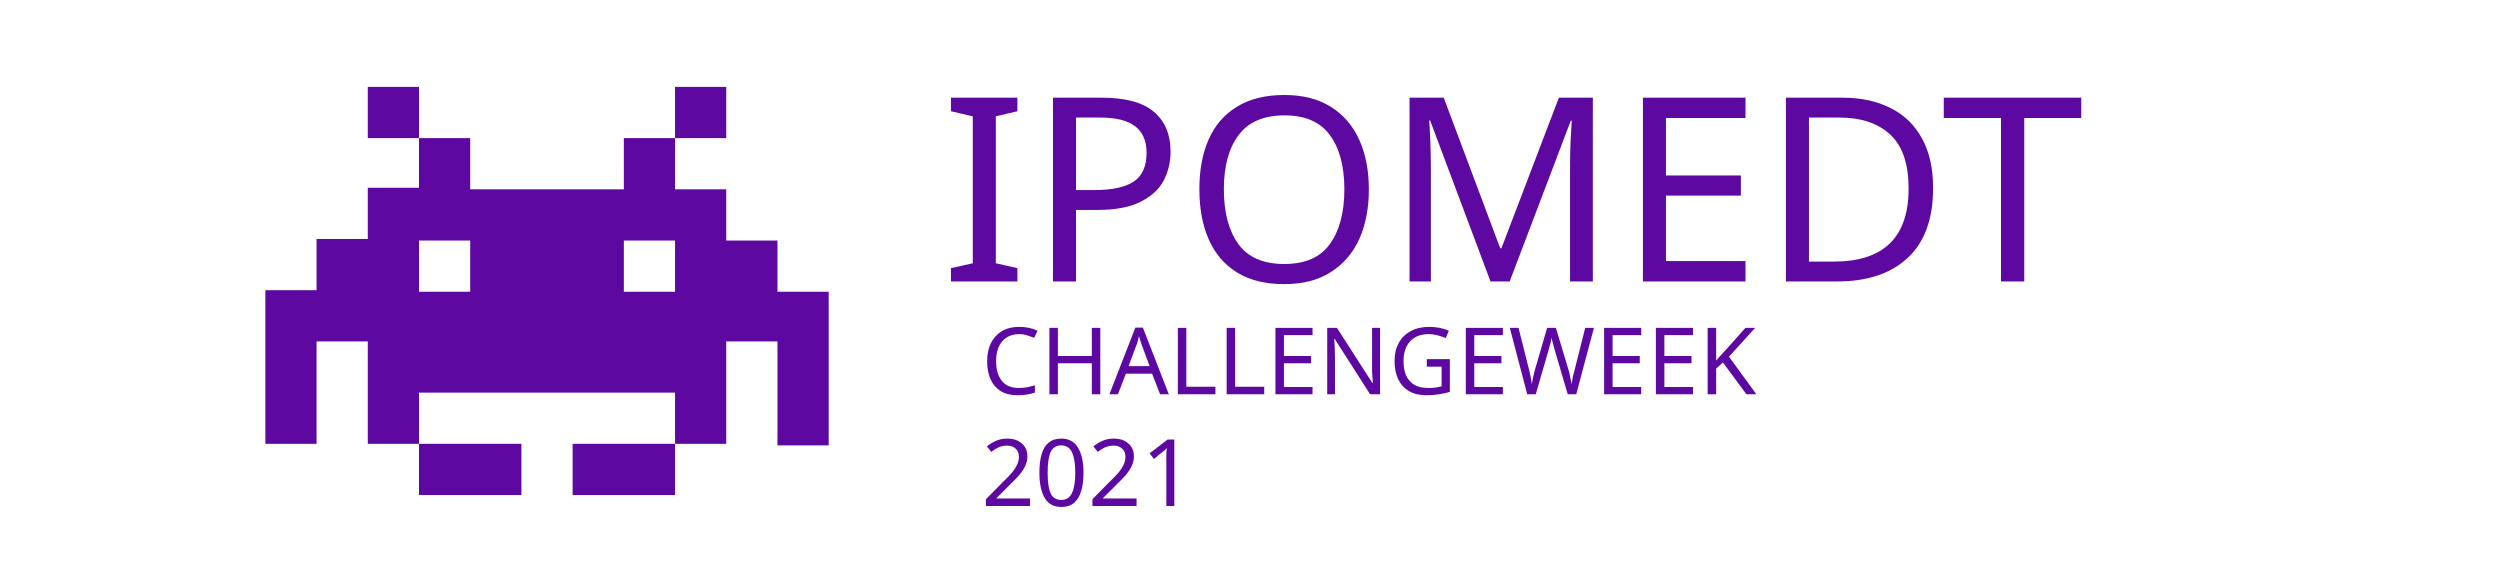
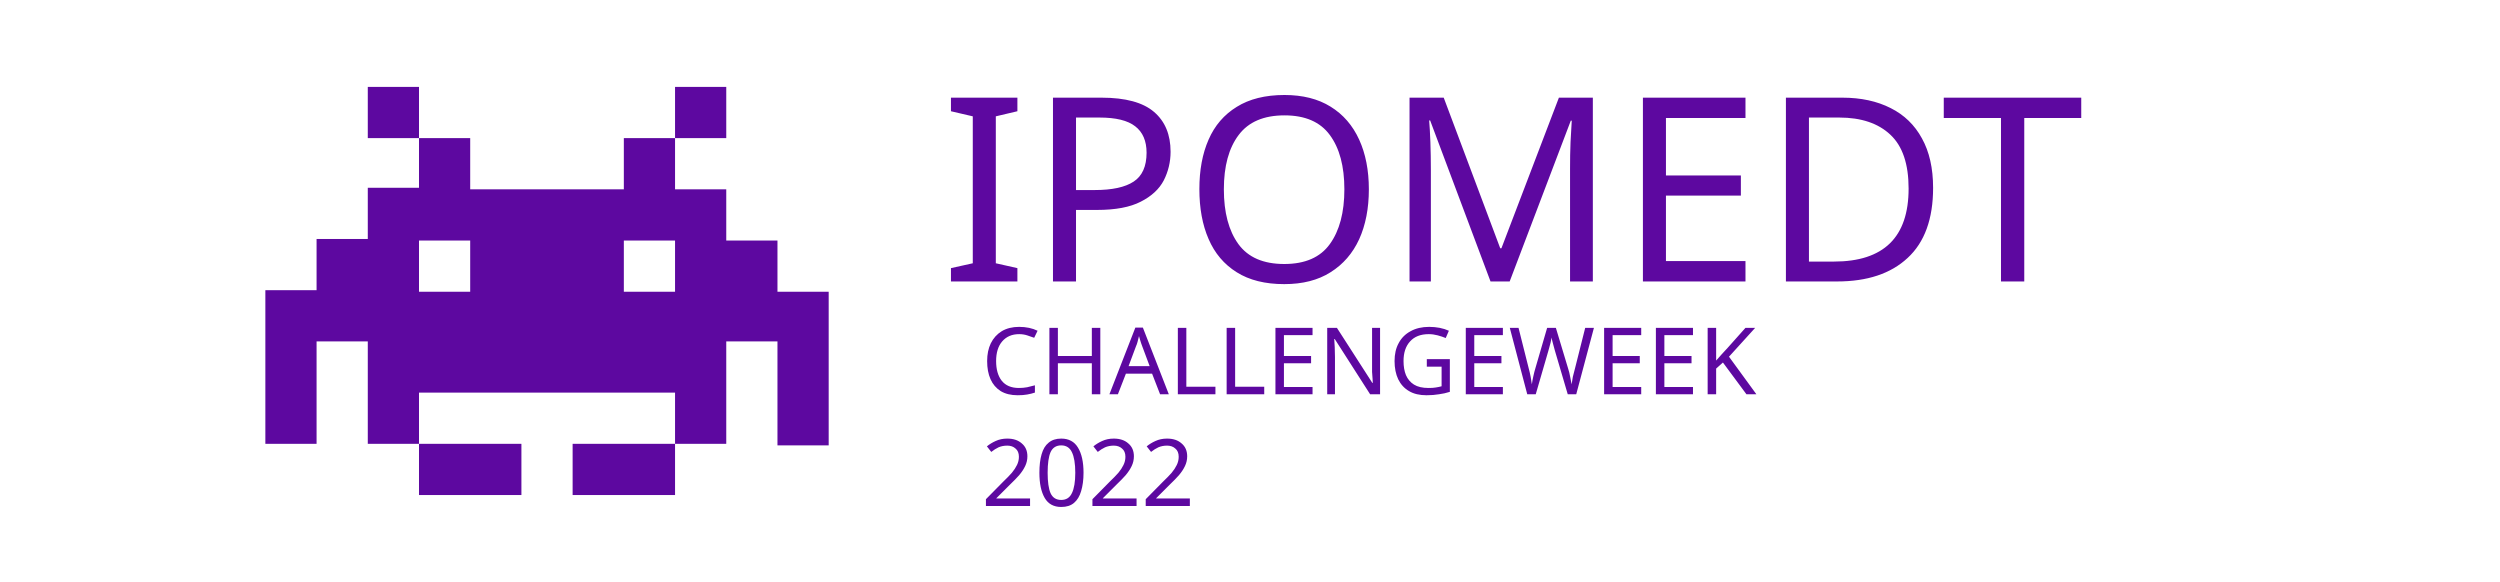
<svg xmlns="http://www.w3.org/2000/svg" version="1.1" id="Layer_1" x="0px" y="0px" viewBox="0 0 161.1 37.5" style="enable-background:new 0 0 161.1 37.5;" xml:space="preserve">
  <style type="text/css">
	.st0{fill:#5D08A0;}
	.st1{font-family:'Early-GameBoy';}
	.st2{font-size:16.579px;}
	.st3{font-size:6px;}
</style>
  <g>
    <path class="st0" d="M27,8.9h-3.3V5.6H27V8.9 M43.5,8.9h3.3V5.6h-3.3V8.9 M53.4,18.8v9.9h-3.3V22h-3.3v6.6h-3.3v-3.3H27v3.3h-3.3   V22h-3.3v6.6h-3.3v-9.9h3.3v-3.3h3.3v-3.3H27V8.9h3.3v3.3h9.9V8.9h3.3v3.3h3.3v3.3h3.3v3.3H53.4 M40.2,15.5v3.3h3.3v-3.3H40.2    M27,18.8h3.3v-3.3H27V18.8 M33.6,28.6H27v3.3h6.6V28.6 M43.5,28.6h-6.6v3.3h6.6V28.6z" />
    <text transform="matrix(1 0 0 1 60.6234 18.1372)" class="st0 st1 st2">IPOMEDT</text>
    <text transform="matrix(1 0 0 1 63.2521 25.4073)">
      <tspan x="0" y="0" class="st0 st1 st3">CHALLENGEWEEK</tspan>
-       <tspan x="0" y="7.2" class="st0 st1 st3">2021</tspan>
+       <tspan x="0" y="7.2" class="st0 st1 st3">2022</tspan>
    </text>
  </g>
</svg>
